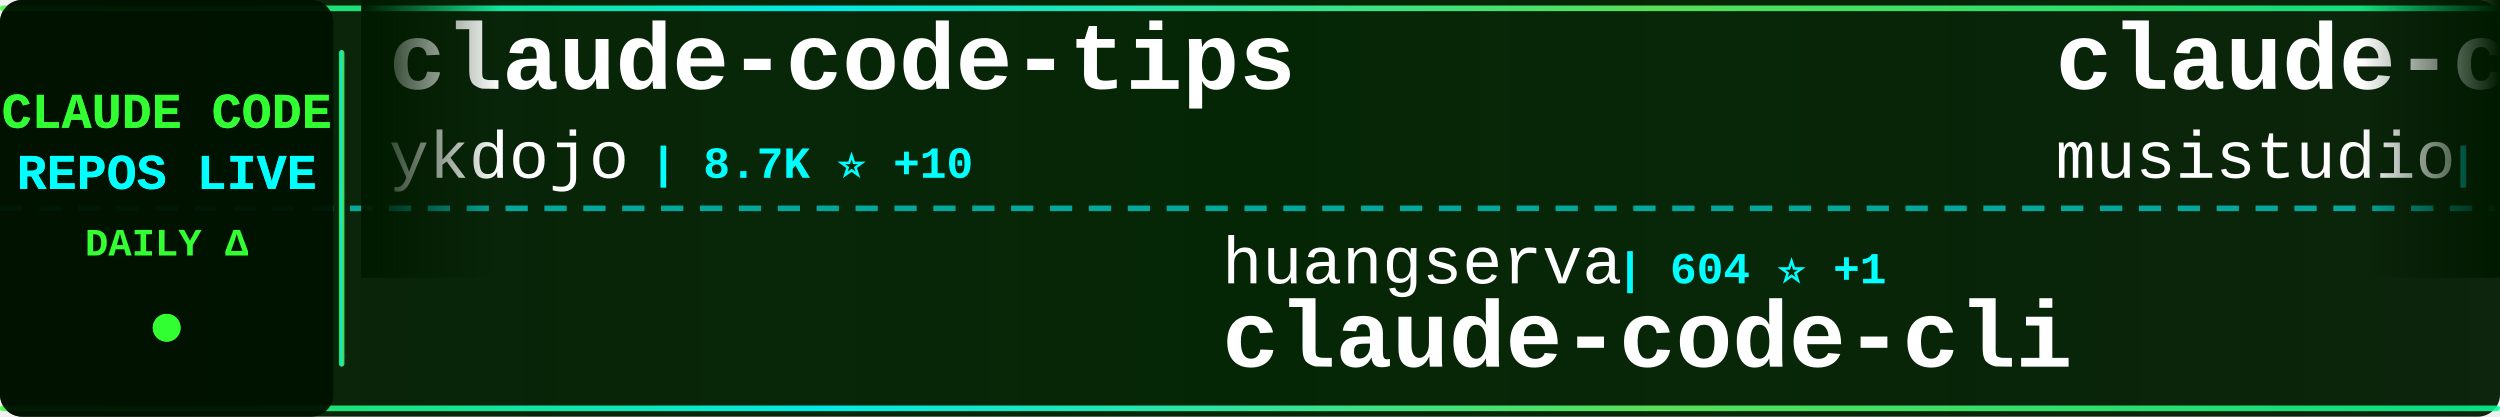
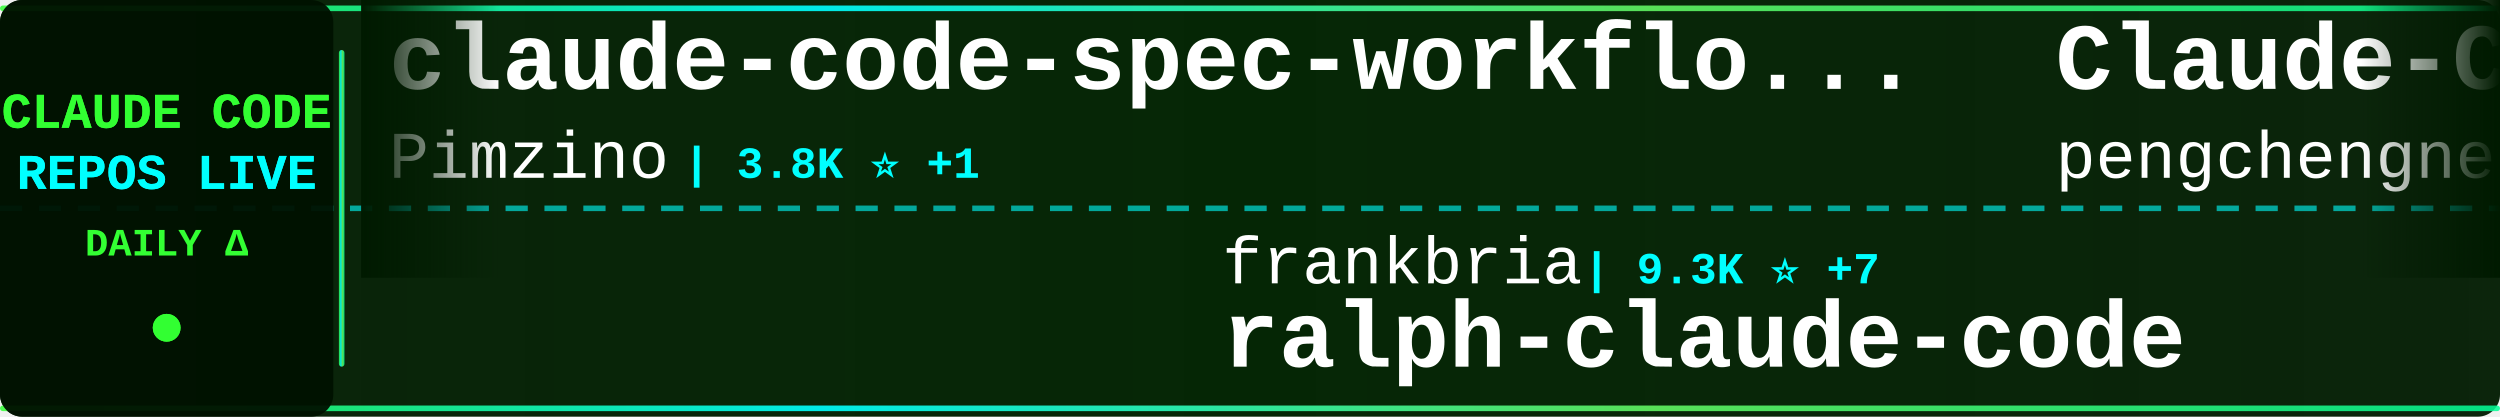
<svg xmlns="http://www.w3.org/2000/svg" width="900" height="150">
  <defs>
    <linearGradient id="tickerBg" x1="0%" y1="0%" x2="100%" y2="0%">
      <stop offset="0%" style="stop-color:#001a00;stop-opacity:0.95" />
      <stop offset="50%" style="stop-color:#002200;stop-opacity:0.98" />
      <stop offset="100%" style="stop-color:#001a00;stop-opacity:0.95" />
    </linearGradient>
    <linearGradient id="borderGrad" x1="0%" y1="0%" x2="100%" y2="0%">
      <stop offset="0%" style="stop-color:#33ff33;stop-opacity:0.85">
        <animate attributeName="stop-opacity" values="0.85;1;0.85" dur="2s" repeatCount="indefinite" />
      </stop>
      <stop offset="33%" style="stop-color:#00ffff;stop-opacity:0.9">
        <animate attributeName="stop-opacity" values="0.9;1;0.9" dur="2.2s" repeatCount="indefinite" />
      </stop>
      <stop offset="66%" style="stop-color:#66ff66;stop-opacity:0.85">
        <animate attributeName="stop-opacity" values="0.85;1;0.85" dur="1.8s" repeatCount="indefinite" />
      </stop>
      <stop offset="100%" style="stop-color:#00ff99;stop-opacity:0.85">
        <animate attributeName="stop-opacity" values="0.85;1;0.85" dur="2s" repeatCount="indefinite" />
      </stop>
    </linearGradient>
    <filter id="textGlow">
      <feGaussianBlur stdDeviation="0.1" result="coloredBlur" />
      <feMerge>
        <feMergeNode in="coloredBlur" />
        <feMergeNode in="SourceGraphic" />
      </feMerge>
    </filter>
    <filter id="metricGlow">
      <feGaussianBlur stdDeviation="0.2" result="coloredBlur" />
      <feMerge>
        <feMergeNode in="coloredBlur" />
        <feMergeNode in="SourceGraphic" />
      </feMerge>
    </filter>
    <linearGradient id="leftFade" x1="0%" y1="0%" x2="100%" y2="0%">
      <stop offset="0%" style="stop-color:#001a00;stop-opacity:1" />
      <stop offset="100%" style="stop-color:#001a00;stop-opacity:0" />
    </linearGradient>
    <linearGradient id="rightFade" x1="0%" y1="0%" x2="100%" y2="0%">
      <stop offset="0%" style="stop-color:#001a00;stop-opacity:0" />
      <stop offset="100%" style="stop-color:#001a00;stop-opacity:1" />
    </linearGradient>
  </defs>
  <rect width="900" height="150" fill="url(#tickerBg)" rx="8" />
  <rect x="0" y="2" width="900" height="2" fill="url(#borderGrad)" rx="1" />
  <rect x="0" y="146" width="900" height="2" fill="url(#borderGrad)" rx="1" />
  <line x1="0" y1="75" x2="900" y2="75" stroke="#00ffff" stroke-width="2" stroke-dasharray="8 6" opacity="0.6" />
  <rect x="0" y="0" width="120" height="150" fill="#001100" opacity="0.95" rx="8" />
  <text x="60" y="46" font-family="'Courier New', monospace" font-size="18" font-weight="bold" fill="#33ff33" text-anchor="middle" filter="url(#textGlow)">
    CLAUDE CODE
  </text>
  <text x="60" y="68" font-family="'Courier New', monospace" font-size="18" font-weight="bold" fill="#00ffff" text-anchor="middle" filter="url(#textGlow)">
    REPOS LIVE
  </text>
  <text x="60" y="92" font-family="'Courier New', monospace" font-size="14" font-weight="bold" fill="#33ff33" text-anchor="middle">
    DAILY Δ
  </text>
  <circle cx="60" cy="118" r="5" fill="#33ff33" filter="url(#metricGlow)">
    <animate attributeName="r" values="4;6;4" dur="1.5s" repeatCount="indefinite" />
    <animate attributeName="opacity" values="0.6;1;0.6" dur="1.5s" repeatCount="indefinite" />
  </circle>
  <rect x="122" y="18" width="2" height="114" fill="url(#borderGrad)" rx="1" />
  <clipPath id="tickerClip">
    <rect x="130" y="0" width="770" height="150" />
  </clipPath>
  <g clip-path="url(#tickerClip)">
    <g id="tickerItems">
      <animateTransform attributeName="transform" attributeType="XML" type="translate" from="0 0" to="-3000 0" dur="54s" repeatCount="indefinite" />
      <g transform="translate(0, 0)">
-         <text x="140" y="32" font-family="'Courier New', monospace" font-size="34" font-weight="bold" fill="#ffffff">claude-code-tips</text>
-         <text x="140" y="64" font-family="'Courier New', monospace" font-size="24" font-weight="normal" fill="#ffffff" opacity="1.0">ykdojo</text>
-         <text x="234" y="64" font-family="'Courier New', monospace" font-size="16" font-weight="bold" fill="#00ffff"> | 8.7K ⭐ +10</text>
+         <text x="140" y="32" font-family="'Courier New', monospace" font-size="34" font-weight="bold" fill="#ffffff">claude-code-spec-workflo...</text>
+         <text x="140" y="64" font-family="'Courier New', monospace" font-size="24" font-weight="normal" fill="#ffffff" opacity="1.0">Pimzino</text>
+         <text x="246" y="64" font-family="'Courier New', monospace" font-size="16" font-weight="bold" fill="#00ffff"> | 3.8K ⭐ +1</text>
      </g>
      <g transform="translate(300, 0)">
-         <text x="140" y="102" font-family="'Courier New', monospace" font-size="24" font-weight="normal" fill="#ffffff" opacity="1.0">huangserva</text>
-         <text x="282" y="102" font-family="'Courier New', monospace" font-size="16" font-weight="bold" fill="#00ffff"> | 604 ⭐ +1</text>
-         <text x="140" y="132" font-family="'Courier New', monospace" font-size="34" font-weight="bold" fill="#ffffff">claude-code-cli</text>
+         <text x="140" y="102" font-family="'Courier New', monospace" font-size="24" font-weight="normal" fill="#ffffff" opacity="1.0">frankbria</text>
+         <text x="270" y="102" font-family="'Courier New', monospace" font-size="16" font-weight="bold" fill="#00ffff"> | 9.3K ⭐ +7</text>
+         <text x="140" y="132" font-family="'Courier New', monospace" font-size="34" font-weight="bold" fill="#ffffff">ralph-claude-code</text>
      </g>
      <g transform="translate(600, 0)">
-         <text x="140" y="32" font-family="'Courier New', monospace" font-size="34" font-weight="bold" fill="#ffffff">claude-code-router</text>
-         <text x="140" y="64" font-family="'Courier New', monospace" font-size="24" font-weight="normal" fill="#ffffff" opacity="1.0">musistudio</text>
-         <text x="282" y="64" font-family="'Courier New', monospace" font-size="16" font-weight="bold" fill="#00ffff"> | 34.9K ⭐ +32</text>
+         <text x="140" y="32" font-family="'Courier New', monospace" font-size="34" font-weight="bold" fill="#ffffff">Claude-Code</text>
+         <text x="140" y="64" font-family="'Courier New', monospace" font-size="24" font-weight="normal" fill="#ffffff" opacity="1.0">pengchengneo</text>
+         <text x="306" y="64" font-family="'Courier New', monospace" font-size="16" font-weight="bold" fill="#00ffff"> | 1.5K ⭐ +3</text>
      </g>
      <g transform="translate(900, 0)">
-         <text x="140" y="102" font-family="'Courier New', monospace" font-size="24" font-weight="normal" fill="#ffffff" opacity="1.0">AICoderTudou</text>
-         <text x="306" y="102" font-family="'Courier New', monospace" font-size="16" font-weight="bold" fill="#00ffff"> | 500 ⭐</text>
-         <text x="140" y="132" font-family="'Courier New', monospace" font-size="34" font-weight="bold" fill="#ffffff">claude-code-tudou</text>
+         <text x="140" y="102" font-family="'Courier New', monospace" font-size="24" font-weight="normal" fill="#ffffff" opacity="1.0">ChinaSiro</text>
+         <text x="270" y="102" font-family="'Courier New', monospace" font-size="16" font-weight="bold" fill="#00ffff"> | 9.4K ⭐ +1</text>
+         <text x="140" y="132" font-family="'Courier New', monospace" font-size="34" font-weight="bold" fill="#ffffff">claude-code-sourcemap</text>
      </g>
      <g transform="translate(1200, 0)">
-         <text x="140" y="32" font-family="'Courier New', monospace" font-size="34" font-weight="bold" fill="#ffffff">claude-code-guide</text>
-         <text x="140" y="64" font-family="'Courier New', monospace" font-size="24" font-weight="normal" fill="#ffffff" opacity="1.0">zebbern</text>
-         <text x="246" y="64" font-family="'Courier New', monospace" font-size="16" font-weight="bold" fill="#00ffff"> | 4.3K ⭐ +4</text>
+         <text x="140" y="32" font-family="'Courier New', monospace" font-size="34" font-weight="bold" fill="#ffffff">sc-claude-code-files</text>
+         <text x="140" y="64" font-family="'Courier New', monospace" font-size="24" font-weight="normal" fill="#ffffff" opacity="1.0">https-deeplearning-ai</text>
+         <text x="414" y="64" font-family="'Courier New', monospace" font-size="16" font-weight="bold" fill="#00ffff"> | 528 ⭐ +1</text>
      </g>
      <g transform="translate(1500, 0)">
-         <text x="140" y="102" font-family="'Courier New', monospace" font-size="24" font-weight="normal" fill="#ffffff" opacity="1.0">1rgs</text>
-         <text x="210" y="102" font-family="'Courier New', monospace" font-size="16" font-weight="bold" fill="#00ffff"> | 3.6K ⭐ +1</text>
-         <text x="140" y="132" font-family="'Courier New', monospace" font-size="34" font-weight="bold" fill="#ffffff">claude-code-proxy</text>
+         <text x="140" y="102" font-family="'Courier New', monospace" font-size="24" font-weight="normal" fill="#ffffff" opacity="1.0">JrCx7scC</text>
+         <text x="258" y="102" font-family="'Courier New', monospace" font-size="16" font-weight="bold" fill="#00ffff"> | 370 ⭐</text>
+         <text x="140" y="132" font-family="'Courier New', monospace" font-size="34" font-weight="bold" fill="#ffffff">claude-code-source</text>
      </g>
      <g transform="translate(1800, 0)">
-         <text x="140" y="32" font-family="'Courier New', monospace" font-size="34" font-weight="bold" fill="#ffffff">claude-code-infrastructu...</text>
-         <text x="140" y="64" font-family="'Courier New', monospace" font-size="24" font-weight="normal" fill="#ffffff" opacity="1.0">diet103</text>
-         <text x="246" y="64" font-family="'Courier New', monospace" font-size="16" font-weight="bold" fill="#00ffff"> | 9.7K ⭐ +1</text>
+         <text x="140" y="32" font-family="'Courier New', monospace" font-size="34" font-weight="bold" fill="#ffffff">claude-code-workflows</text>
+         <text x="140" y="64" font-family="'Courier New', monospace" font-size="24" font-weight="normal" fill="#ffffff" opacity="1.0">OneRedOak</text>
+         <text x="270" y="64" font-family="'Courier New', monospace" font-size="16" font-weight="bold" fill="#00ffff"> | 3.8K ⭐</text>
      </g>
      <g transform="translate(2100, 0)">
-         <text x="140" y="102" font-family="'Courier New', monospace" font-size="24" font-weight="normal" fill="#ffffff" opacity="1.0">asgeirtj</text>
-         <text x="258" y="102" font-family="'Courier New', monospace" font-size="16" font-weight="bold" fill="#00ffff"> | 41.9K ⭐ +162</text>
-         <text x="140" y="132" font-family="'Courier New', monospace" font-size="34" font-weight="bold" fill="#ffffff">system_prompts_leaks</text>
+         <text x="140" y="102" font-family="'Courier New', monospace" font-size="24" font-weight="normal" fill="#ffffff" opacity="1.0">wanshuiyin</text>
+         <text x="282" y="102" font-family="'Courier New', monospace" font-size="16" font-weight="bold" fill="#00ffff"> | 12.0K ⭐ +30</text>
+         <text x="140" y="132" font-family="'Courier New', monospace" font-size="34" font-weight="bold" fill="#ffffff">Auto-claude-code-researc...</text>
      </g>
      <g transform="translate(2400, 0)">
-         <text x="140" y="32" font-family="'Courier New', monospace" font-size="34" font-weight="bold" fill="#ffffff">claude-code-system-promp...</text>
-         <text x="140" y="64" font-family="'Courier New', monospace" font-size="24" font-weight="normal" fill="#ffffff" opacity="1.0">Piebald-AI</text>
-         <text x="282" y="64" font-family="'Courier New', monospace" font-size="16" font-weight="bold" fill="#00ffff"> | 11.0K ⭐ +38</text>
+         <text x="140" y="32" font-family="'Courier New', monospace" font-size="34" font-weight="bold" fill="#ffffff">claude_codex_bridge</text>
+         <text x="140" y="64" font-family="'Courier New', monospace" font-size="24" font-weight="normal" fill="#ffffff" opacity="1.0">SeemSeam</text>
+         <text x="258" y="64" font-family="'Courier New', monospace" font-size="16" font-weight="bold" fill="#00ffff"> | 3.0K ⭐ +14</text>
      </g>
      <g transform="translate(2700, 0)">
-         <text x="140" y="102" font-family="'Courier New', monospace" font-size="24" font-weight="normal" fill="#ffffff" opacity="1.0">LING71671</text>
-         <text x="270" y="102" font-family="'Courier New', monospace" font-size="16" font-weight="bold" fill="#00ffff"> | 883 ⭐ +4</text>
-         <text x="140" y="132" font-family="'Courier New', monospace" font-size="34" font-weight="bold" fill="#ffffff">Open-ClaudeCode</text>
+         <text x="140" y="102" font-family="'Courier New', monospace" font-size="24" font-weight="normal" fill="#ffffff" opacity="1.0">shanraisshan</text>
+         <text x="306" y="102" font-family="'Courier New', monospace" font-size="16" font-weight="bold" fill="#00ffff"> | 57.6K ⭐ +86</text>
+         <text x="140" y="132" font-family="'Courier New', monospace" font-size="34" font-weight="bold" fill="#ffffff">claude-code-best-practic...</text>
      </g>
      <g transform="translate(3000, 0)">
-         <text x="140" y="32" font-family="'Courier New', monospace" font-size="34" font-weight="bold" fill="#ffffff">claude-code-tips</text>
-         <text x="140" y="64" font-family="'Courier New', monospace" font-size="24" font-weight="normal" fill="#ffffff" opacity="1.0">ykdojo</text>
-         <text x="234" y="64" font-family="'Courier New', monospace" font-size="16" font-weight="bold" fill="#00ffff"> | 8.7K ⭐ +10</text>
+         <text x="140" y="32" font-family="'Courier New', monospace" font-size="34" font-weight="bold" fill="#ffffff">claude-code-spec-workflo...</text>
+         <text x="140" y="64" font-family="'Courier New', monospace" font-size="24" font-weight="normal" fill="#ffffff" opacity="1.0">Pimzino</text>
+         <text x="246" y="64" font-family="'Courier New', monospace" font-size="16" font-weight="bold" fill="#00ffff"> | 3.8K ⭐ +1</text>
      </g>
      <g transform="translate(3300, 0)">
-         <text x="140" y="102" font-family="'Courier New', monospace" font-size="24" font-weight="normal" fill="#ffffff" opacity="1.0">huangserva</text>
-         <text x="282" y="102" font-family="'Courier New', monospace" font-size="16" font-weight="bold" fill="#00ffff"> | 604 ⭐ +1</text>
-         <text x="140" y="132" font-family="'Courier New', monospace" font-size="34" font-weight="bold" fill="#ffffff">claude-code-cli</text>
+         <text x="140" y="102" font-family="'Courier New', monospace" font-size="24" font-weight="normal" fill="#ffffff" opacity="1.0">frankbria</text>
+         <text x="270" y="102" font-family="'Courier New', monospace" font-size="16" font-weight="bold" fill="#00ffff"> | 9.3K ⭐ +7</text>
+         <text x="140" y="132" font-family="'Courier New', monospace" font-size="34" font-weight="bold" fill="#ffffff">ralph-claude-code</text>
      </g>
      <g transform="translate(3600, 0)">
-         <text x="140" y="32" font-family="'Courier New', monospace" font-size="34" font-weight="bold" fill="#ffffff">claude-code-router</text>
-         <text x="140" y="64" font-family="'Courier New', monospace" font-size="24" font-weight="normal" fill="#ffffff" opacity="1.0">musistudio</text>
-         <text x="282" y="64" font-family="'Courier New', monospace" font-size="16" font-weight="bold" fill="#00ffff"> | 34.9K ⭐ +32</text>
+         <text x="140" y="32" font-family="'Courier New', monospace" font-size="34" font-weight="bold" fill="#ffffff">Claude-Code</text>
+         <text x="140" y="64" font-family="'Courier New', monospace" font-size="24" font-weight="normal" fill="#ffffff" opacity="1.0">pengchengneo</text>
+         <text x="306" y="64" font-family="'Courier New', monospace" font-size="16" font-weight="bold" fill="#00ffff"> | 1.5K ⭐ +3</text>
      </g>
      <g transform="translate(3900, 0)">
-         <text x="140" y="102" font-family="'Courier New', monospace" font-size="24" font-weight="normal" fill="#ffffff" opacity="1.0">AICoderTudou</text>
-         <text x="306" y="102" font-family="'Courier New', monospace" font-size="16" font-weight="bold" fill="#00ffff"> | 500 ⭐</text>
-         <text x="140" y="132" font-family="'Courier New', monospace" font-size="34" font-weight="bold" fill="#ffffff">claude-code-tudou</text>
+         <text x="140" y="102" font-family="'Courier New', monospace" font-size="24" font-weight="normal" fill="#ffffff" opacity="1.0">ChinaSiro</text>
+         <text x="270" y="102" font-family="'Courier New', monospace" font-size="16" font-weight="bold" fill="#00ffff"> | 9.4K ⭐ +1</text>
+         <text x="140" y="132" font-family="'Courier New', monospace" font-size="34" font-weight="bold" fill="#ffffff">claude-code-sourcemap</text>
      </g>
    </g>
  </g>
  <rect x="130" y="0" width="50" height="100" fill="url(#leftFade)" />
  <rect x="850" y="0" width="50" height="100" fill="url(#rightFade)" />
</svg>
